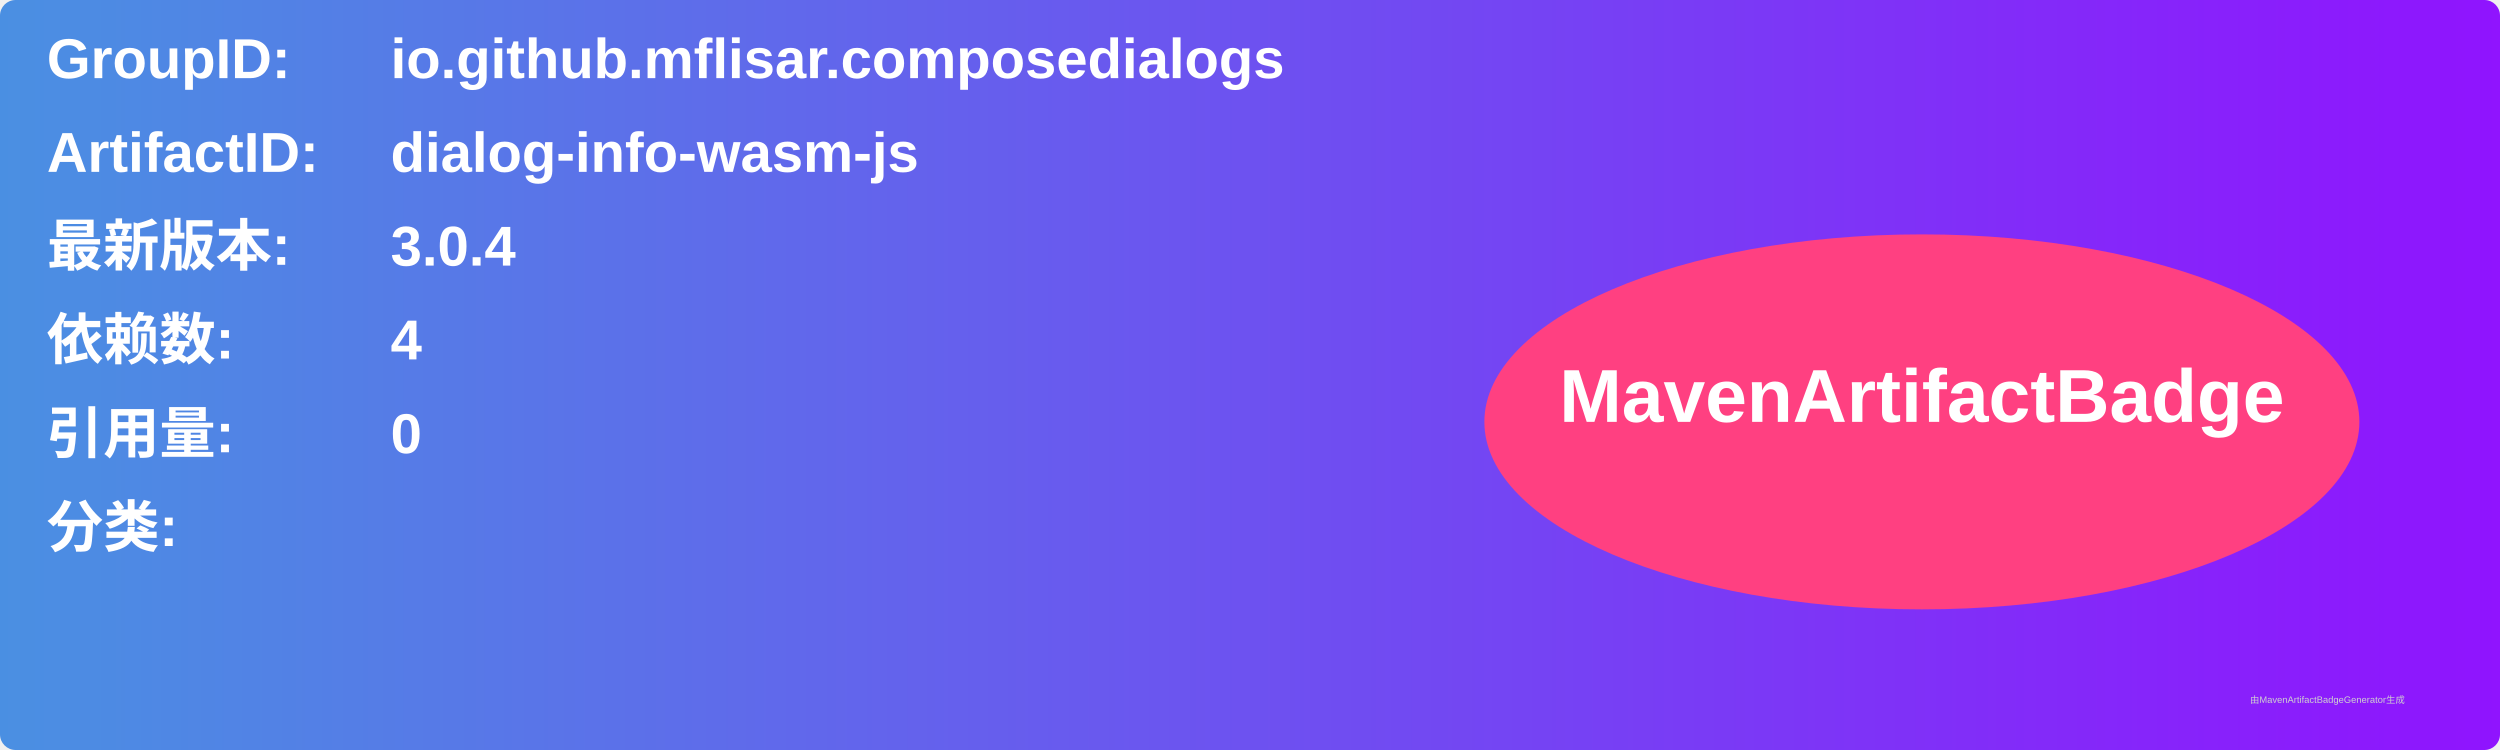
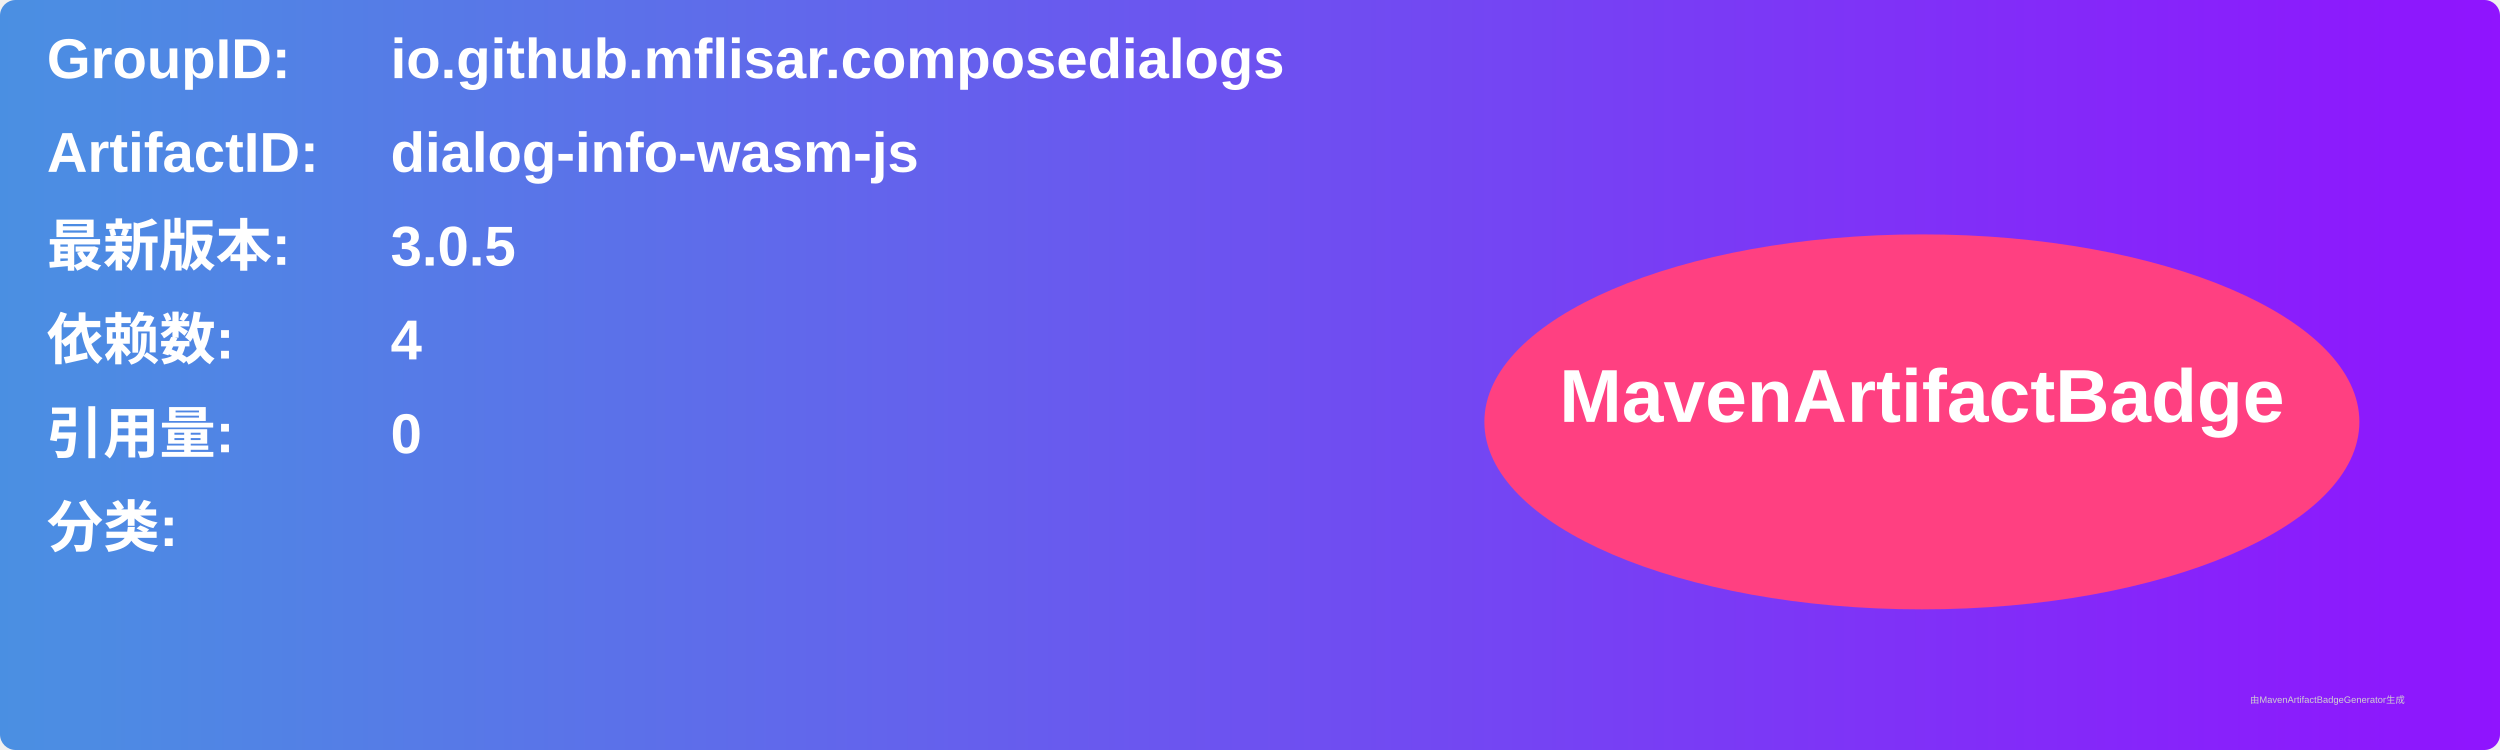
<svg xmlns="http://www.w3.org/2000/svg" width="800" height="240" viewBox="0 0 800 240">
  <linearGradient id="grad" x1="0%" y1="0%" x2="100%" y2="0%">
    <stop offset="0%" stop-color="#4a90e2" />
    <stop offset="100%" stop-color="#9013fe" />
  </linearGradient>
  <rect width="100%" height="100%" rx="5" ry="5" fill="url(#grad)" />
  <g transform="translate(15, 15)">
    <text x="0" y="10" font-family="Arial" font-size="18" fill="white" font-weight="bold" width="260">GroupID:</text>
    <text x="110" y="10" font-family="Arial" font-size="18" fill="white" font-weight="bold" width="460">io.github.mflisar.composedialogs</text>
    <text x="0" y="40" font-family="Arial" font-size="18" fill="white" font-weight="bold" width="260">ArtifactID:</text>
    <text x="110" y="40" font-family="Arial" font-size="18" fill="white" font-weight="bold" width="460">dialog-info-wasm-js</text>
    <text x="0" y="70" font-family="Arial" font-size="18" fill="white" font-weight="bold">最新版本:</text>
    <text x="110" y="70" font-family="Arial" font-size="18" fill="white" font-weight="bold">
-       <tspan font-weight="bold">3.0.4</tspan>
+       <tspan font-weight="bold">3.0.5</tspan>
    </text>
    <text x="0" y="100" font-family="Arial" font-size="18" fill="white" font-weight="bold">依赖数: </text>
    <text x="110" y="100" font-family="Arial" font-size="18" fill="white">
      <tspan font-weight="bold">4</tspan>
    </text>
    <text x="0" y="130" font-family="Arial" font-size="18" fill="white" font-weight="bold">引用量: </text>
    <text x="110" y="130" font-family="Arial" font-size="18" fill="white">
      <tspan font-weight="bold">0</tspan>
    </text>
    <text x="0" y="160" font-family="Arial" font-size="18" fill="white" font-weight="bold">分类:</text>
    <text x="10" y="190" font-family="Arial" font-size="10" fill="white">
      <tspan font-weight="bold" />
    </text>
    <ellipse cx="600" cy="120" rx="140" ry="60" fill="#ff4081" />
    <text x="600" y="120" text-anchor="middle" font-family="Arial" font-size="24" fill="white" font-weight="bold">MavenArtifactBadge</text>
  </g>
  <text x="720" y="225" font-family="Arial" font-size="3" fill="#d0d0d0">由MavenArtifactBadgeGenerator生成</text>
</svg>
